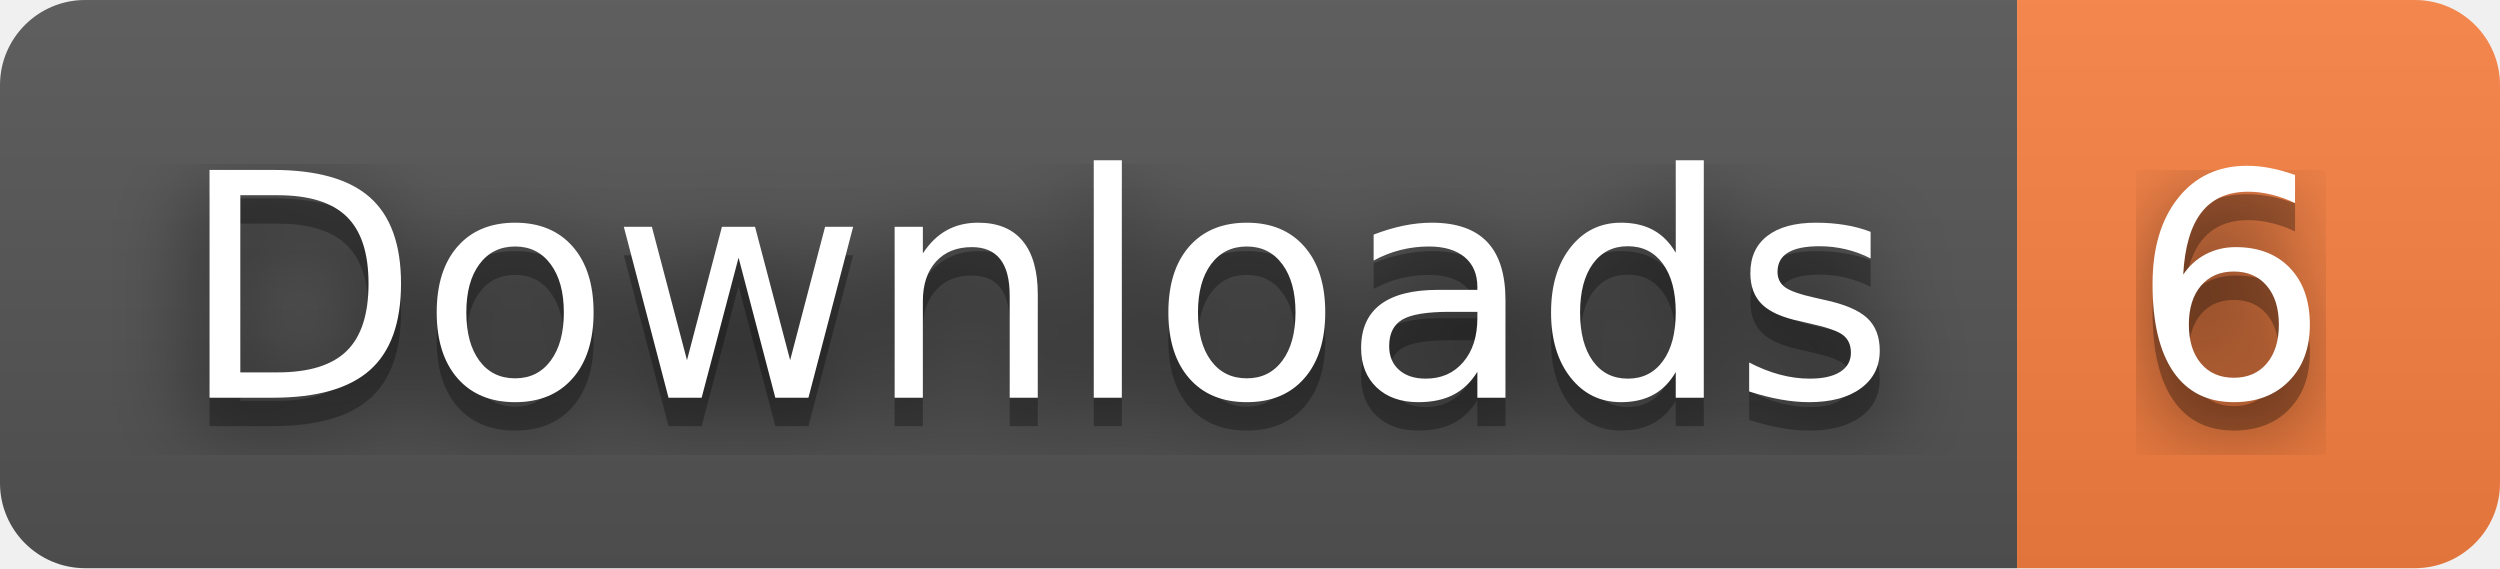
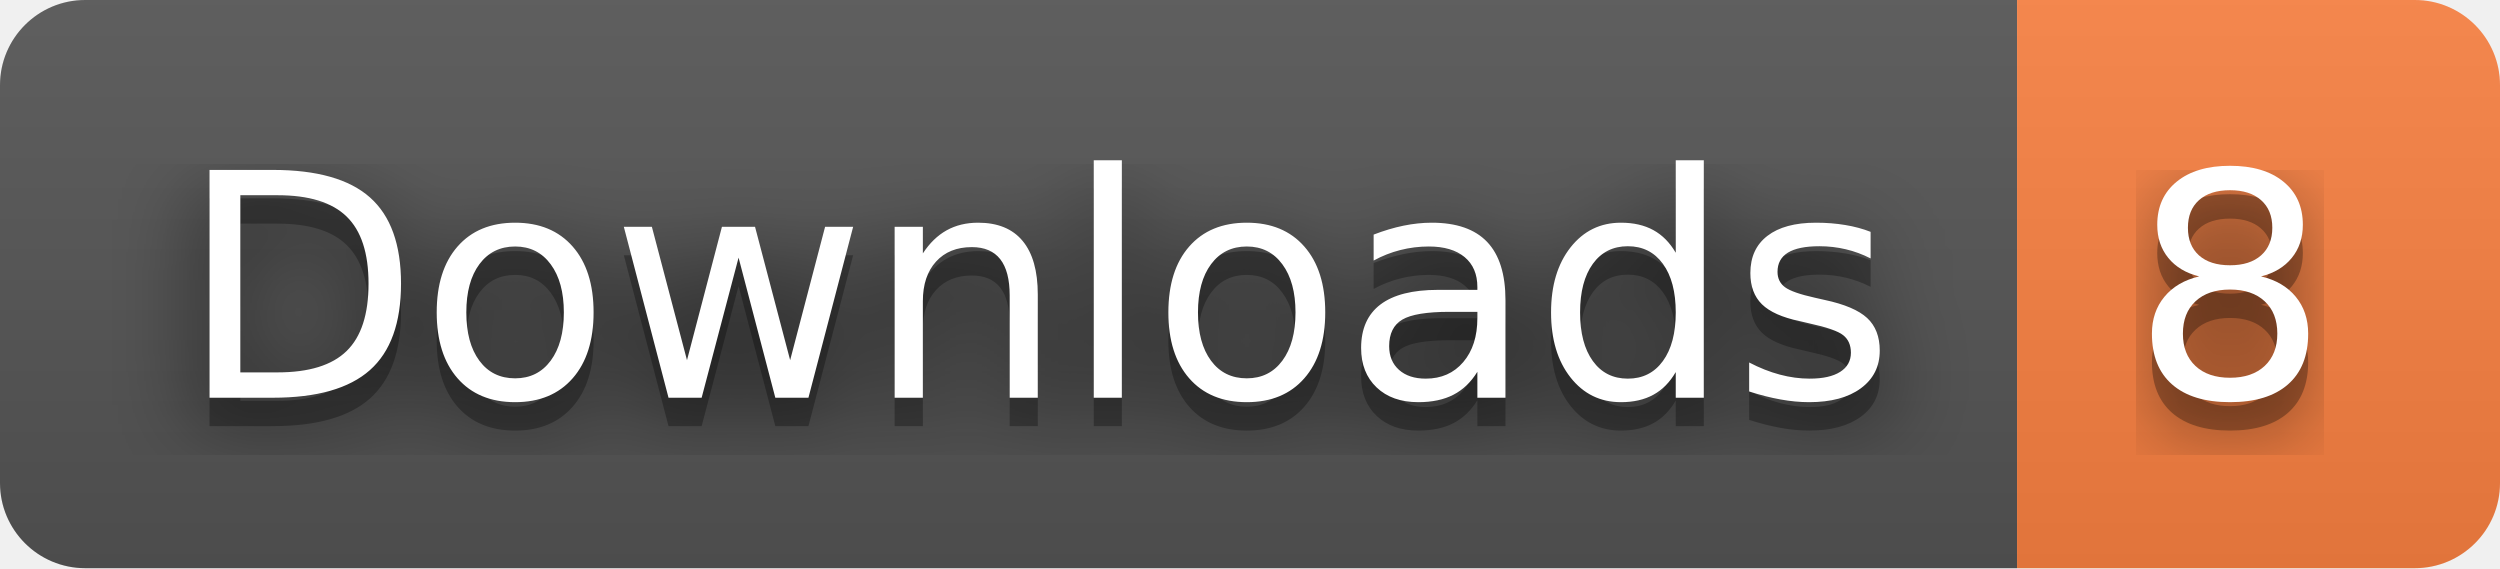
- <svg xmlns="http://www.w3.org/2000/svg" width="88" height="20" role="img" aria-label="Downloads: 6">
+ <svg xmlns="http://www.w3.org/2000/svg" width="88" height="20" role="img" aria-label="Downloads: 8">
  <filter id="blur">
    <feGaussianBlur stdDeviation="16" />
  </filter>
  <linearGradient id="s" x2="0" y2="100%">
    <stop offset="0" stop-color="#bbb" stop-opacity=".1" />
    <stop offset="1" stop-opacity=".1" />
  </linearGradient>
  <clipPath id="r">
    <rect width="88" height="20" rx="3" />
  </clipPath>
  <g clip-path="url(#r)">
    <rect width="71" height="20" fill="#555" />
    <rect x="71" width="17" height="20" fill="#fa8142" />
    <rect width="88" height="20" fill="url(#s)" />
  </g>
  <g fill="#fff" text-anchor="middle" font-family="Verdana,Geneva,DejaVu Sans,sans-serif" text-rendering="geometricPrecision" font-size="110">
    <g transform="scale(.1)">
      <g aria-hidden="true" fill="#010101">
        <text x="365" y="150" fill-opacity=".8" filter="url(#blur)" textLength="610">Downloads</text>
        <text x="365" y="150" fill-opacity=".3" textLength="610">Downloads</text>
      </g>
      <text x="365" y="140" textLength="610">Downloads</text>
    </g>
    <g transform="scale(.1)">
      <g aria-hidden="true" fill="#010101">
-         <text x="785" y="150" fill-opacity=".8" filter="url(#blur)" textLength="70">6</text>
-         <text x="785" y="150" fill-opacity=".3" textLength="70">6</text>
+         <text x="785" y="150" fill-opacity=".8" filter="url(#blur)" textLength="70">8</text>
+         <text x="785" y="150" fill-opacity=".3" textLength="70">8</text>
      </g>
-       <text x="785" y="140" textLength="70">6</text>
+       <text x="785" y="140" textLength="70">8</text>
    </g>
  </g>
</svg>
